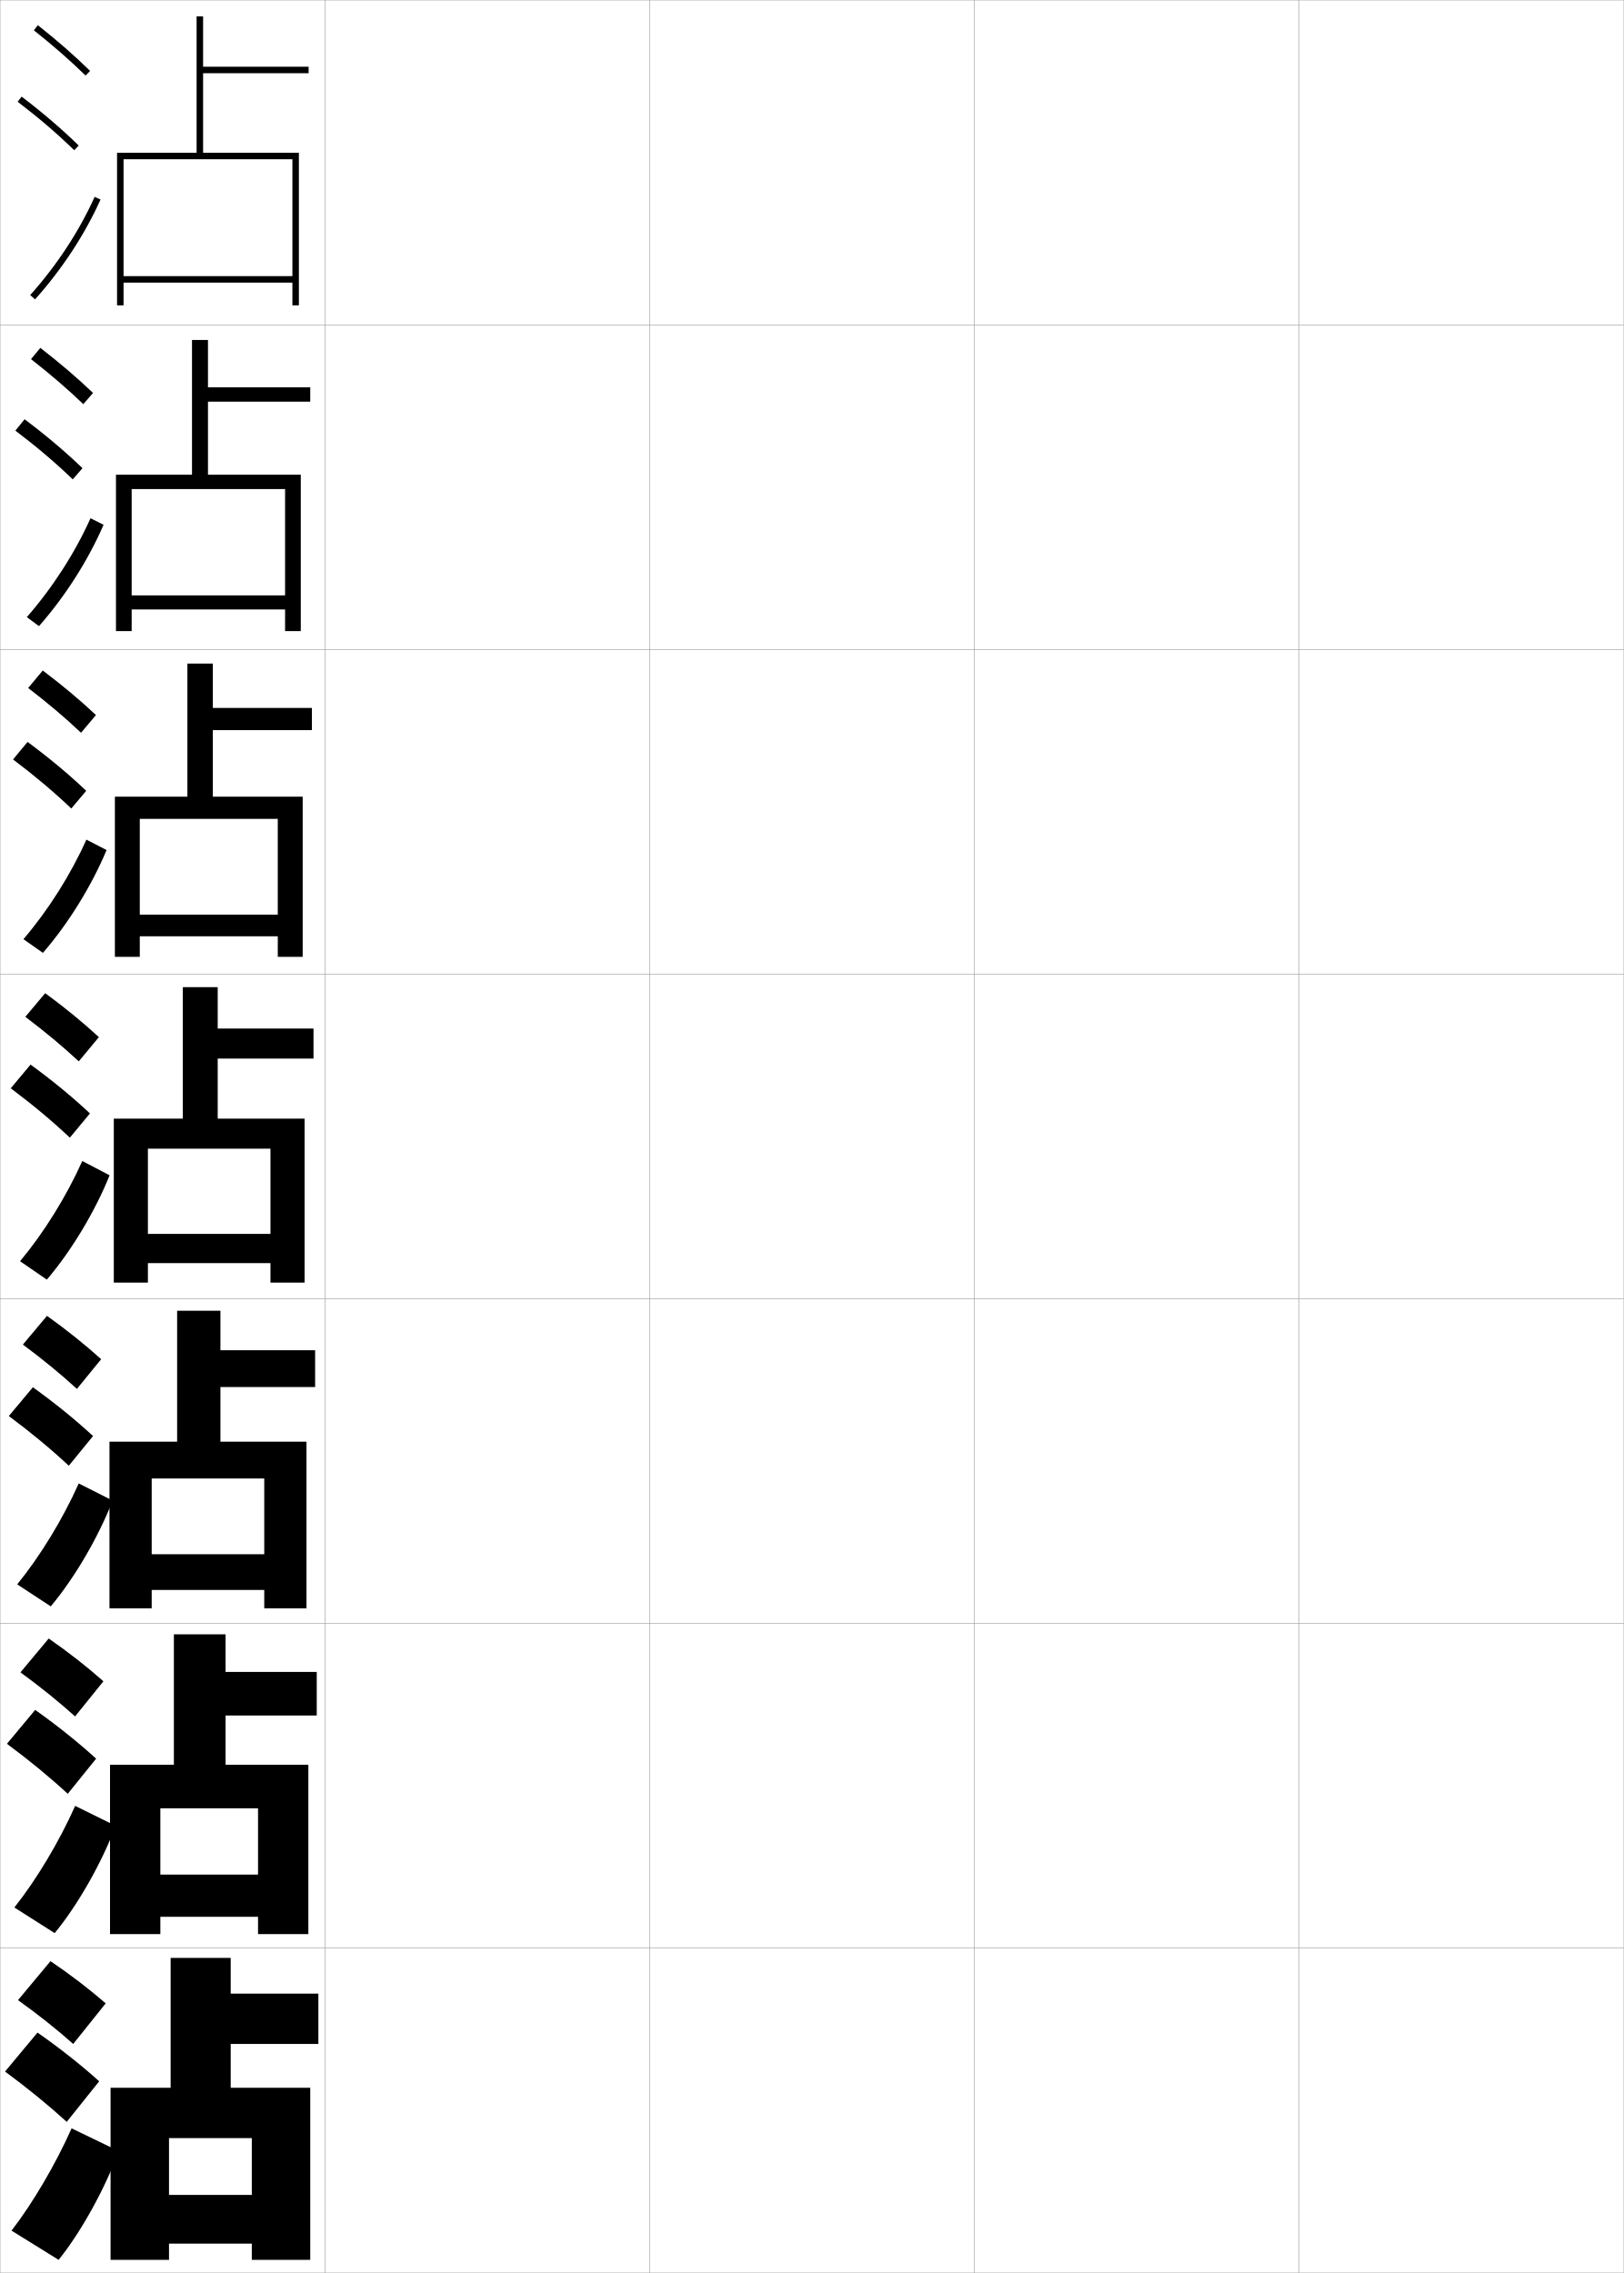
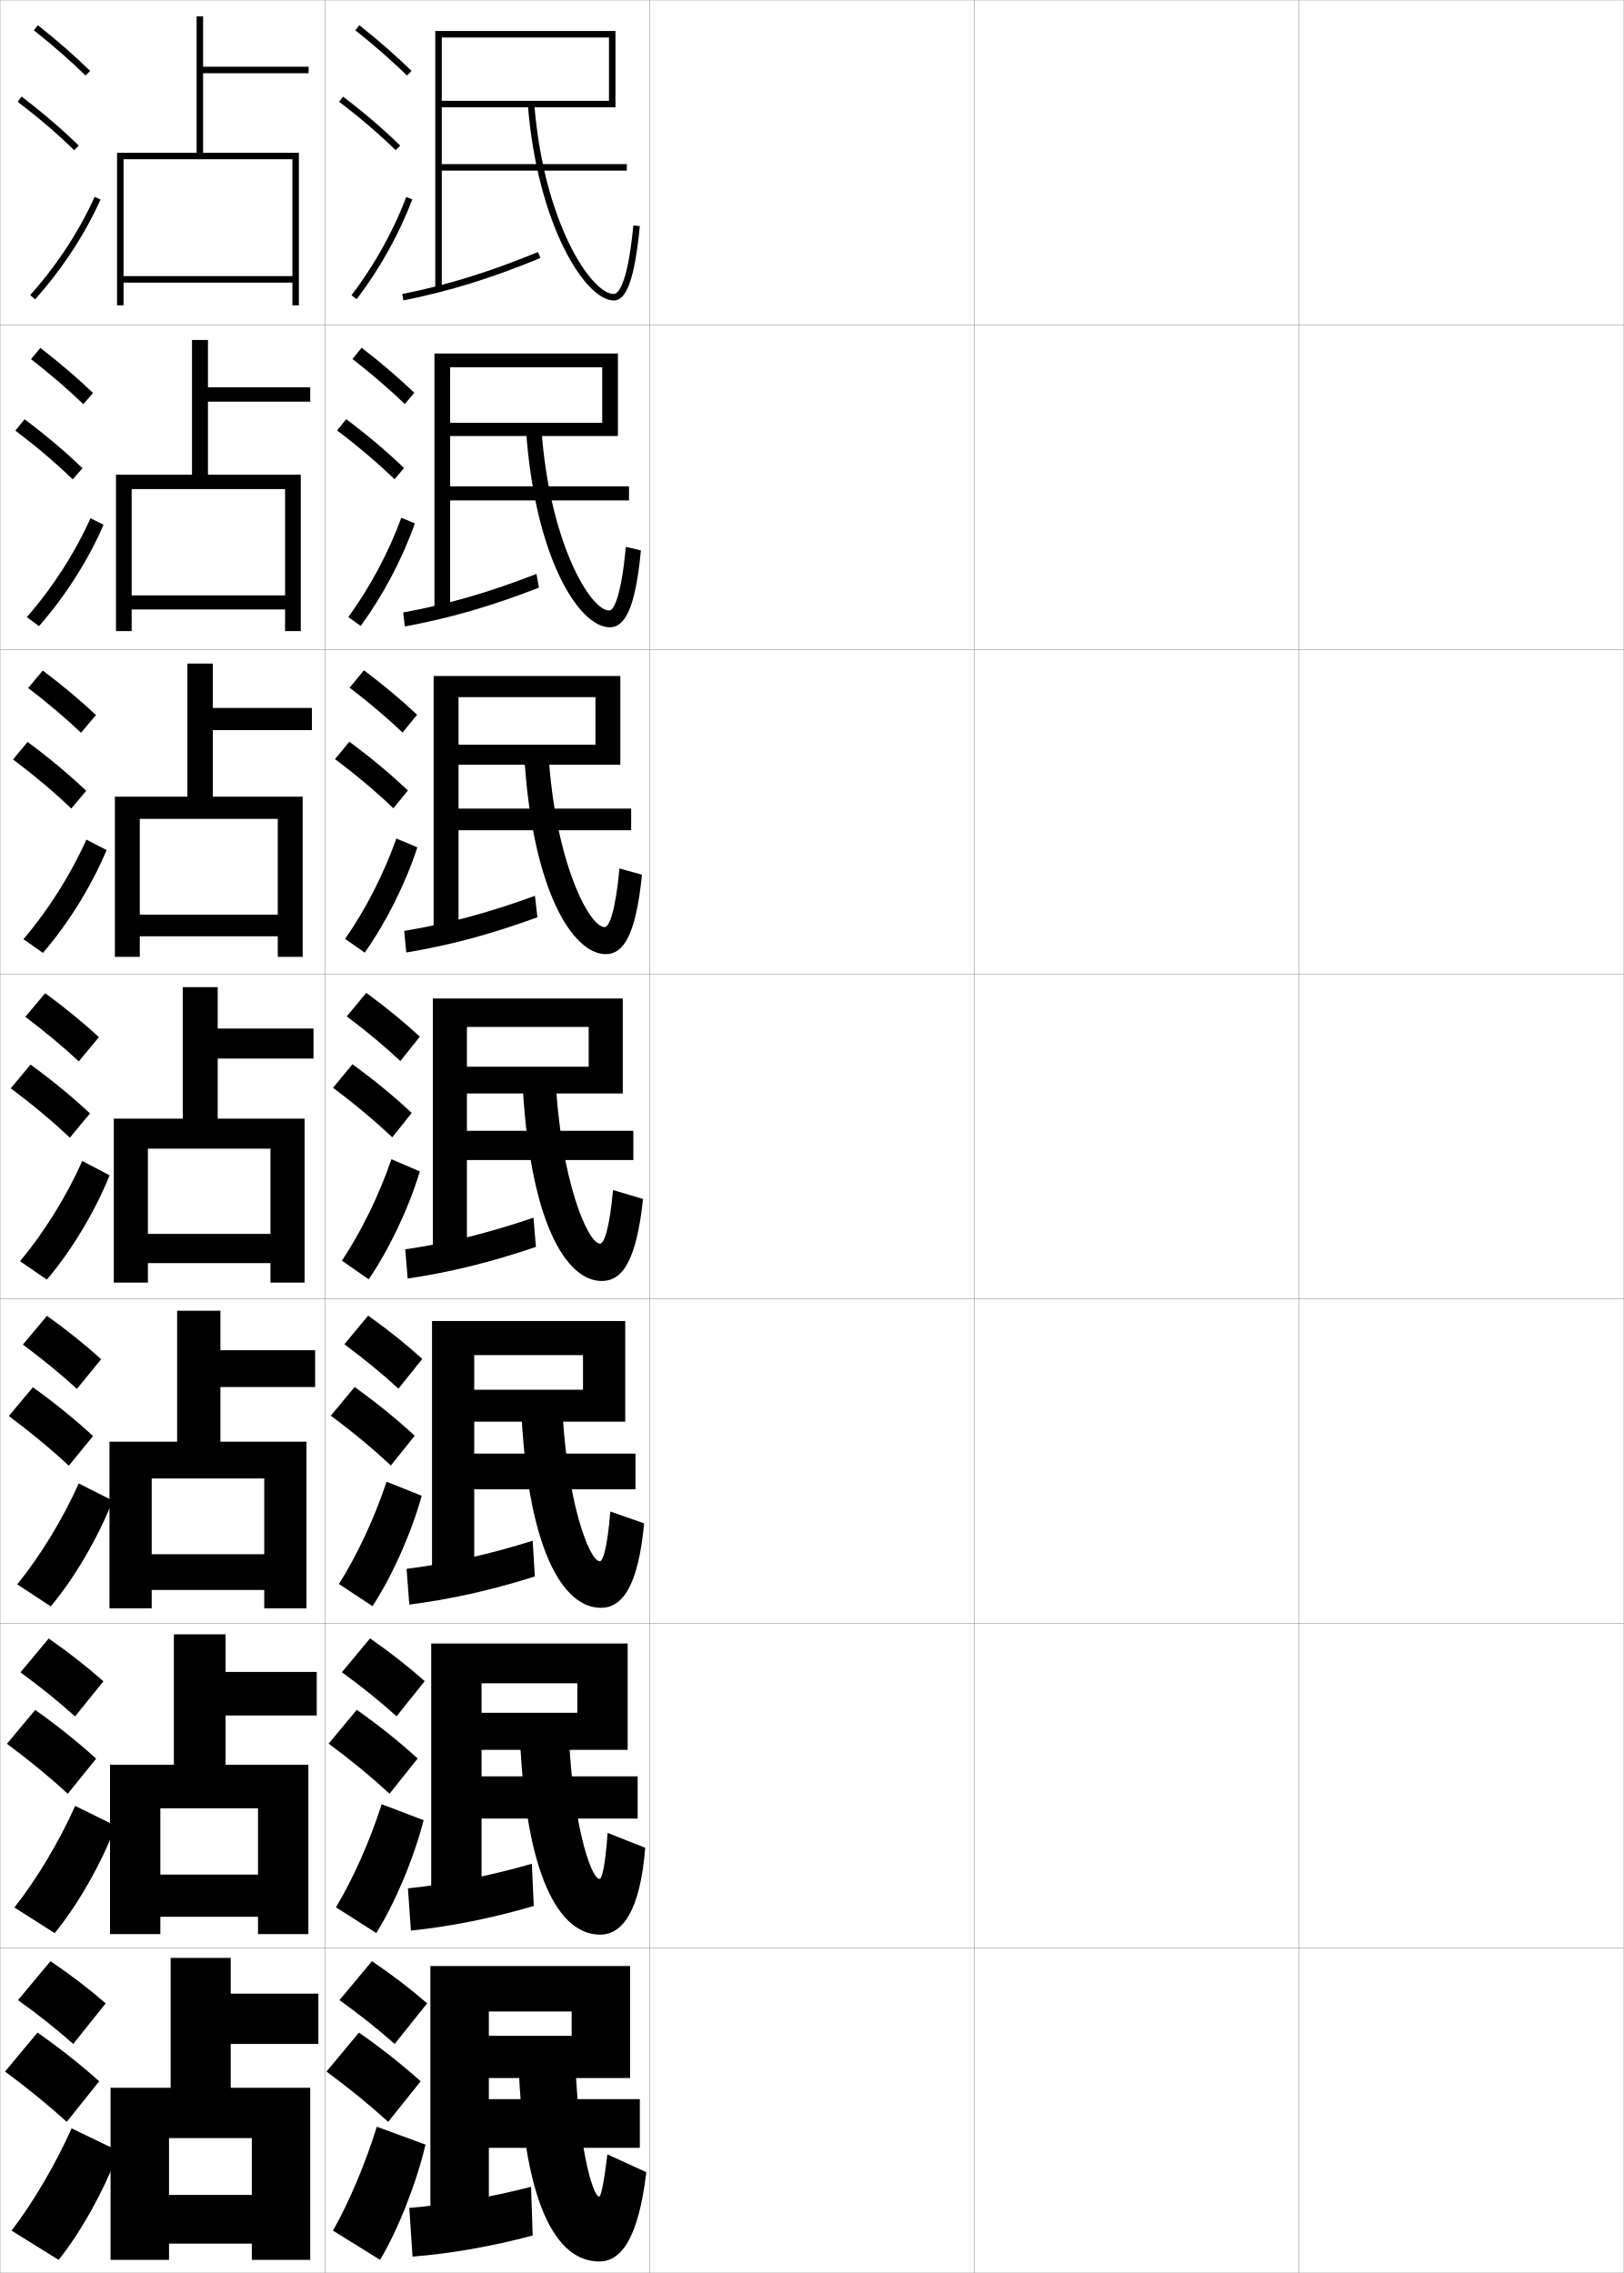
<svg xmlns="http://www.w3.org/2000/svg" width="500.1" height="700.1" viewBox="0 0 500.1 700.1" overflow="visible" enable-background="new 0 0 500.1 700.1" xml:space="preserve">
  <g id="glyphs">
    <g>
      <rect x="0.05" y="0.05" fill="none" stroke="#999999" stroke-width="0.1" width="100" height="100" />
      <rect x="0.05" y="100.05" fill="none" stroke="#999999" stroke-width="0.1" width="100" height="100" />
      <rect x="0.05" y="200.05" fill="none" stroke="#999999" stroke-width="0.1" width="100" height="100" />
      <rect x="0.05" y="300.05" fill="none" stroke="#999999" stroke-width="0.1" width="100" height="100" />
      <rect x="0.05" y="400.05" fill="none" stroke="#999999" stroke-width="0.1" width="100" height="100" />
      <rect x="0.05" y="500.05" fill="none" stroke="#999999" stroke-width="0.1" width="100" height="100" />
      <rect x="0.05" y="600.05" fill="none" stroke="#999999" stroke-width="0.1" width="100" height="100" />
      <rect x="100.05" y="0.05" fill="none" stroke="#999999" stroke-width="0.1" width="100" height="100" />
      <rect x="100.05" y="100.05" fill="none" stroke="#999999" stroke-width="0.1" width="100" height="100" />
      <rect x="100.05" y="200.05" fill="none" stroke="#999999" stroke-width="0.1" width="100" height="100" />
      <rect x="100.05" y="300.05" fill="none" stroke="#999999" stroke-width="0.1" width="100" height="100" />
      <rect x="100.05" y="400.05" fill="none" stroke="#999999" stroke-width="0.1" width="100" height="100" />
      <rect x="100.05" y="500.05" fill="none" stroke="#999999" stroke-width="0.1" width="100" height="100" />
      <rect x="100.05" y="600.05" fill="none" stroke="#999999" stroke-width="0.1" width="100" height="100" />
      <rect x="200.05" y="0.05" fill="none" stroke="#999999" stroke-width="0.1" width="100" height="100" />
      <rect x="200.05" y="100.05" fill="none" stroke="#999999" stroke-width="0.1" width="100" height="100" />
      <rect x="200.05" y="200.05" fill="none" stroke="#999999" stroke-width="0.1" width="100" height="100" />
      <rect x="200.05" y="300.05" fill="none" stroke="#999999" stroke-width="0.1" width="100" height="100" />
      <rect x="200.05" y="400.05" fill="none" stroke="#999999" stroke-width="0.1" width="100" height="100" />
      <rect x="200.05" y="500.05" fill="none" stroke="#999999" stroke-width="0.1" width="100" height="100" />
      <rect x="200.05" y="600.05" fill="none" stroke="#999999" stroke-width="0.1" width="100" height="100" />
      <rect x="300.05" y="0.05" fill="none" stroke="#999999" stroke-width="0.1" width="100" height="100" />
      <rect x="300.05" y="100.05" fill="none" stroke="#999999" stroke-width="0.1" width="100" height="100" />
      <rect x="300.05" y="200.05" fill="none" stroke="#999999" stroke-width="0.1" width="100" height="100" />
      <rect x="300.05" y="300.05" fill="none" stroke="#999999" stroke-width="0.1" width="100" height="100" />
      <rect x="300.05" y="400.05" fill="none" stroke="#999999" stroke-width="0.1" width="100" height="100" />
      <rect x="300.05" y="500.05" fill="none" stroke="#999999" stroke-width="0.1" width="100" height="100" />
      <rect x="300.05" y="600.05" fill="none" stroke="#999999" stroke-width="0.1" width="100" height="100" />
      <rect x="400.05" y="0.05" fill="none" stroke="#999999" stroke-width="0.1" width="100" height="100" />
      <rect x="400.05" y="100.05" fill="none" stroke="#999999" stroke-width="0.1" width="100" height="100" />
      <rect x="400.05" y="200.05" fill="none" stroke="#999999" stroke-width="0.1" width="100" height="100" />
      <rect x="400.05" y="300.05" fill="none" stroke="#999999" stroke-width="0.1" width="100" height="100" />
      <rect x="400.05" y="400.05" fill="none" stroke="#999999" stroke-width="0.1" width="100" height="100" />
      <rect x="400.05" y="500.05" fill="none" stroke="#999999" stroke-width="0.1" width="100" height="100" />
      <rect x="400.05" y="600.05" fill="none" stroke="#999999" stroke-width="0.1" width="100" height="100" />
    </g>
    <g>
      <g>
        <path d="M5.55,616.05c6.32,4.532,11.996,9.057,17,13.5l10-12.5       c-4.965-4.321-10.732-8.76-17-13L5.55,616.05z" />
        <path d="M20.55,653.55l10-12.5c-5.549-4.986-11.995-10.107-19-15l-10,12       C8.614,643.254,14.958,648.448,20.55,653.55z" />
        <path d="M36.55,662.55c-4.154,11.567-11.746,25.166-18.5,33.5l-14.5-9       c6.537-8.472,13.557-20.4,18.5-31.5L36.55,662.55z" />
      </g>
      <g>
        <path d="M6.299,515.097c6.25,4.557,11.873,9.108,16.82,13.572l8.733-10.821       c-4.923-4.371-10.631-8.858-16.847-13.179L6.299,515.097z" />
        <path d="M20.869,552.502l8.733-10.821c-5.504-5.014-11.834-10.104-18.765-15.014       l-8.702,10.433C9.104,542.26,15.339,547.401,20.869,552.502z" />
        <path d="M35.618,562.368c-4.267,11.432-11.755,24.536-18.778,33.042L4.425,587.521       c6.819-8.595,13.812-20.278,18.722-31.29L35.618,562.368z" />
      </g>
      <g>
        <path d="M7.049,414.144c6.18,4.581,11.75,9.159,16.64,13.645l7.466-9.144       c-4.881-4.419-10.529-8.956-16.693-13.356L7.049,414.144z" />
        <path d="M21.189,451.455l7.466-9.144c-5.459-5.041-11.675-10.1-18.531-15.027       l-7.404,8.864C9.595,441.267,15.722,446.355,21.189,451.455z" />
        <path d="M34.687,462.187c-4.379,11.296-11.764,23.907-19.055,32.585l-10.331-6.777       c7.102-8.719,14.067-20.158,18.945-31.081L34.687,462.187z" />
      </g>
      <g>
        <path d="M7.798,313.19c6.11,4.605,11.627,9.211,16.461,13.717l6.199-7.465       c-4.84-4.469-10.428-9.055-16.539-13.535L7.798,313.19z" />
        <path d="M21.509,350.407l6.199-7.465c-5.414-5.068-11.515-10.096-18.297-15.041       l-6.105,7.297C10.085,340.272,16.104,345.31,21.509,350.407z" />
        <path d="M33.756,362.005c-4.491,11.16-11.773,23.277-19.333,32.128l-8.246-5.666       C13.561,379.624,20.5,368.43,25.344,357.595L33.756,362.005z" />
      </g>
      <g>
        <path d="M8.674,211.904c6.041,4.629,11.504,9.262,16.282,13.788l4.599-5.453       c-4.798-4.518-10.326-9.152-16.386-13.713L8.674,211.904z" />
        <path d="M21.956,249.026l4.598-5.454c-5.369-5.095-11.354-10.091-18.062-15.054       l-4.474,5.394C10.702,238.945,16.613,243.931,21.956,249.026z" />
        <path d="M7.219,289.272c7.666-8.967,14.579-19.917,19.389-30.663l6.216,3.212       c-4.604,11.025-11.782,22.649-19.611,31.671L7.219,289.272z" />
      </g>
      <g>
        <path d="M9.552,110.619c5.971,4.653,11.38,9.312,16.102,13.86l2.999-3.441       c-4.756-4.567-10.225-9.251-16.232-13.891L9.552,110.619z" />
        <path d="M22.404,147.646l2.998-3.443c-5.324-5.123-11.193-10.087-17.827-15.066       l-2.843,3.492C11.32,137.619,17.123,142.552,22.404,147.646z" />
        <path d="M8.262,190.078c7.948-9.091,14.834-19.795,19.611-30.453l4.02,2.016       c-4.715,10.89-11.792,22.02-19.888,31.214L8.262,190.078z" />
      </g>
      <g>
        <path d="M10.429,9.333c5.9,4.677,11.257,9.363,15.922,13.932l1.398-1.43       c-4.714-4.616-10.123-9.35-16.078-14.068L10.429,9.333z" />
        <path d="M5.444,31.345c6.493,4.947,12.188,9.828,17.407,14.921l1.396-1.432       c-5.278-5.149-11.033-10.083-17.593-15.079L5.444,31.345z" />
        <path d="M9.304,90.884l1.492,1.332c8.365-9.366,15.339-20.002,20.166-30.757       l-1.824-0.818C24.394,71.21,17.534,81.669,9.304,90.884z" />
      </g>
    </g>
    <g>
      <polygon points="52.55,643.05 34.05,643.05 34.05,696.05 52.05,696.05       52.05,658.55 77.55,658.55 77.55,676.05 52.05,676.05 52.05,691.05       77.55,691.05 77.55,696.05 95.55,696.05 95.55,643.05 71.05,643.05       71.05,629.55 98.05,629.55 98.05,614.05 71.05,614.05 71.05,603.05       52.55,603.05 " />
      <polygon points="53.55,543.55 33.883,543.55 33.883,595.716 49.383,595.716       49.383,556.966 79.467,556.966 79.467,577.384 49.383,577.384 49.383,590.384       79.467,590.384 79.467,595.716 94.967,595.716 94.967,543.55 69.467,543.55       69.467,528.384 97.55,528.384 97.55,514.966 69.467,514.966 69.467,503.384       53.55,503.384 " />
      <polygon points="54.55,444.05 33.717,444.05 33.717,495.383 46.717,495.383       46.717,455.383 81.383,455.383 81.383,478.717 46.717,478.717 46.717,489.717       81.383,489.717 81.383,495.383 94.383,495.383 94.383,444.05 67.883,444.05       67.883,427.217 97.05,427.217 97.05,415.883 67.883,415.883 67.883,403.717       54.55,403.717 " />
    </g>
    <g>
      <polygon points="60.55,47.05 36.05,47.05 36.05,94.05 38.05,94.05       38.05,49.05 90.05,49.05 90.05,85.05 38.05,85.05 38.05,87.05       90.05,87.05 90.05,94.05 92.05,94.05 92.05,47.05 62.55,47.05       62.55,22.55 95.05,22.55 95.05,20.55 62.55,20.55 62.55,5.05       60.55,5.05 " />
      <polygon points="59.133,146.216 35.716,146.216 35.716,194.383 40.549,194.383       40.549,150.633 87.799,150.633 87.799,183.383 40.549,183.383 40.549,187.716       87.799,187.716 87.799,194.383 92.633,194.383 92.633,146.216 64.05,146.216       64.05,123.716 95.549,123.716 95.549,119.299 64.05,119.299 64.05,104.716       59.133,104.716 " />
      <polygon points="57.716,245.383 35.383,245.383 35.383,294.716 43.05,294.716       43.05,252.216 85.55,252.216 85.55,281.716 43.05,281.716 43.05,288.383       85.55,288.383 85.55,294.716 93.216,294.716 93.216,245.383 65.55,245.383       65.55,224.883 96.05,224.883 96.05,218.05 65.55,218.05 65.55,204.383       57.716,204.383 " />
      <polygon points="56.3,344.55 35.05,344.55 35.05,395.05 45.55,395.05       45.55,353.8 83.3,353.8 83.3,380.05 45.55,380.05 45.55,389.05       83.3,389.05 83.3,395.05 93.8,395.05 93.8,344.55 67.05,344.55       67.05,326.05 96.55,326.05 96.55,316.8 67.05,316.8 67.05,304.05       56.3,304.05 " />
    </g>
+     <g>
+       <g>
+         <path d="M109.429,9.333c5.9,4.677,11.257,9.363,15.922,13.932l1.398-1.43       c-4.714-4.616-10.123-9.35-16.078-14.068L109.429,9.333z" />
+         <path d="M104.444,31.345c6.493,4.947,12.188,9.828,17.407,14.921l1.396-1.432       c-5.278-5.149-11.033-10.083-17.593-15.079L104.444,31.345z" />
+         <path d="M108.253,90.945l1.594,1.209c7.186-9.465,13.112-20.099,17.139-30.751       l-1.871-0.707C121.155,71.171,115.325,81.631,108.253,90.945z" />
+       </g>
+       <g>
+         <path d="M108.552,110.572c5.975,4.647,11.393,9.324,16.115,13.871l2.932-3.453       c-4.756-4.567-10.21-9.241-16.219-13.879L108.552,110.572z" />
+         <path d="M121.5,147.61l2.931-3.455c-5.324-5.122-11.173-10.079-17.812-15.053       l-2.807,3.477C110.406,137.564,116.22,142.516,121.5,147.61z" />
+         <path d="M127.757,161.202c-3.842,10.93-9.788,22.194-16.676,31.583l-3.812-2.722       c6.689-9.179,12.422-19.912,16.324-30.583L127.757,161.202z" />
+       </g>
+       <g>
+         <path d="M107.676,211.811c6.049,4.619,11.529,9.284,16.307,13.811l4.466-5.477       c-4.798-4.518-10.297-9.133-16.359-13.689L107.676,211.811z" />
+         <path d="M121.15,248.955l4.465-5.477c-5.369-5.095-11.313-10.076-18.031-15.026       l-4.403,5.363C109.875,238.836,115.808,243.859,121.15,248.955z" />
+         <path d="M128.528,261.001c-3.657,11.208-9.621,23.102-16.213,32.417l-6.031-4.236       c6.308-9.043,11.943-20.049,15.787-30.917L128.528,261.001z" />
+       </g>
+       <g>
+         <path d="M106.8,313.05c6.123,4.59,11.666,9.244,16.5,13.75l6-7.5       c-4.84-4.469-10.385-9.024-16.5-13.5L106.8,313.05z" />
+         <path d="M120.8,350.3l6-7.5c-5.414-5.068-11.453-10.072-18.25-15l-6,7.25       C109.343,340.108,115.396,345.202,120.8,350.3z" />
+         <path d="M129.3,360.8c-3.473,11.486-9.455,24.01-15.75,33.25l-8.25-5.75       c5.925-8.907,11.463-20.187,15.25-31.25L129.3,360.8z" />
+       </g>
+       <g>
+         <path d="M106.05,414.05c6.188,4.57,11.776,9.182,16.667,13.667l7.333-9.167       c-4.882-4.42-10.501-8.937-16.667-13.333L106.05,414.05z" />
+         <path d="M120.383,451.383l7.333-9.167c-5.459-5.041-11.633-10.084-18.5-15       l-7.333,8.834C108.767,441.156,114.916,446.284,120.383,451.383z" />
+         <path d="M129.883,460.716c-3.288,11.765-9.169,24.836-15.167,34l-10.333-6.833       c5.609-8.872,10.97-20.336,14.667-31.5L129.883,460.716z" />
+       </g>
+       <g>
+         <path d="M105.3,515.05c6.255,4.552,11.886,9.119,16.833,13.583l8.667-10.833       c-4.923-4.37-10.617-8.848-16.833-13.167L105.3,515.05z" />
+         <path d="M119.966,552.467l8.667-10.834c-5.504-5.014-11.814-10.096-18.75-15       l-8.667,10.417C108.19,542.205,114.438,547.366,119.966,552.467z" />
+         <path d="M130.467,560.633c-3.104,12.042-8.882,25.662-14.583,34.75l-12.417-7.916       c5.293-8.837,10.478-20.485,14.083-31.75L130.467,560.633z" />
+       </g>
+       <g>
+         <path d="M104.55,616.05c6.32,4.532,11.996,9.057,17,13.5l10-12.5       c-4.965-4.321-10.732-8.76-17-13L104.55,616.05z" />
+         <path d="M119.55,653.55l10-12.5c-5.549-4.986-11.995-10.107-19-15l-10,12       C107.614,643.254,113.958,648.448,119.55,653.55z" />
+         <path d="M131.05,660.55c-2.919,12.319-8.596,26.487-14,35.5l-14.5-9       c4.979-8.802,9.985-20.634,13.5-32L131.05,660.55z" />
+       </g>
+     </g>
+     <g>
+       <polygon points="136.05,52.55 193.05,52.55 193.05,50.55 136.05,50.55       136.05,11.55 187.55,11.55 187.55,31.05 136.05,31.05 136.05,33.05       189.55,33.05 189.55,9.55 134.05,9.55 134.05,89.05 136.05,89.05 " />
+       <path d="M123.853,90.569l0.395,1.961c14.357-2.898,26.973-6.804,42.184-13.056      L165.669,77.625C150.584,83.826,138.077,87.697,123.853,90.569z" />
+       <path d="M162.553,32.128c2.886,36.884,17.621,60.422,26.497,60.422      c4.004,0,6.469-7.064,7.996-22.904l-1.992-0.191      c-1.885,19.574-5.072,21.096-6.004,21.096c-7.022,0-21.66-22.24-24.503-58.578      L162.553,32.128z" />
+     </g>
+     <g>
+       <g>
+         <polygon points="138.633,154.133 193.716,154.133 193.716,149.799 138.633,149.799        138.633,113.133 185.466,113.133 185.466,130.216 138.633,130.216 138.633,134.299        190.299,134.299 190.299,108.883 133.799,108.883 133.799,188.466 138.633,188.466        " />
+         <path d="M124.168,188.646l0.513,4.308c13.859-2.561,26.538-6.212,41.289-11.954       l-0.758-4.233C150.546,182.476,137.945,186.116,124.168,188.646z" />
+         <path d="M161.968,131.852c2.621,39.771,16.323,61.365,25.831,61.365       c4.407,0,7.876-5.259,9.581-23.687l-4.623-1.094       c-1.377,14.49-3.559,19.614-5.125,19.614c-5.932,0-18.525-21.375-20.918-56.302       L161.968,131.852z" />
+       </g>
+       <g>
+         <polygon points="141.216,255.716 194.383,255.716 194.383,249.05 141.216,249.05        141.216,214.716 183.383,214.716 183.383,229.383 141.216,229.383 141.216,235.55        191.05,235.55 191.05,208.216 133.55,208.216 133.55,287.883 141.216,287.883        " />
+         <path d="M124.484,286.723l0.631,6.654c13.361-2.222,26.103-5.62,40.395-10.853       l-0.754-6.616C150.509,281.126,137.812,284.534,124.484,286.723z" />
+         <path d="M161.384,231.576c2.357,42.657,15.025,62.307,25.166,62.307       c5.33,0,9.25-5.517,11.165-24.468l-6.936-1.922       c-1.256,13.47-3.196,18.057-4.562,18.057c-4.841,0-15.389-20.51-17.334-54.026       L161.384,231.576z" />
+       </g>
+       <g>
+         <polygon points="143.8,357.3 195.05,357.3 195.05,348.3 143.8,348.3        143.8,316.3 181.3,316.3 181.3,328.55 143.8,328.55 143.8,336.8        191.8,336.8 191.8,307.55 133.3,307.55 133.3,387.3 143.8,387.3        " />
+         <path d="M124.8,384.8l0.75,9c12.862-1.883,25.668-5.027,39.5-9.75l-0.75-9       C150.472,379.776,137.681,382.953,124.8,384.8z" />
+         <path d="M160.8,331.3c2.093,45.544,13.727,63.25,24.5,63.25       c6.253,0,10.624-5.774,12.75-25.25l-9.25-2.75c-1.136,12.449-2.833,16.5-4,16.5       c-3.751,0-12.254-19.645-13.75-51.75H160.8z" />
+       </g>
+       <g>
+         <polygon points="146.05,458.716 195.717,458.716 195.717,447.716 146.05,447.716        146.05,417.384 179.55,417.384 179.55,428.05 146.05,428.05 146.05,437.884        192.55,437.884 192.55,406.884 133.05,406.884 133.05,486.716 146.05,486.716        " />
+         <path d="M164.717,485.55l-0.667-11c-13.409,4.234-26.405,7.125-38.833,8.666l0.833,11       C138.413,492.673,151.361,489.812,164.717,485.55z" />
+         <path d="M187.967,465.55c-0.966,11.719-2.337,15.334-3.25,15.334       c-3.209,0-10.466-18.807-11.667-49.834h-12.667       c1.748,46.66,13.136,64.166,24.667,64.166c6.536,0,11.479-6.439,13.333-26       L187.967,465.55z" />
+       </g>
+       <g>
+         <polygon points="148.3,560.133 196.383,560.133 196.383,547.133 148.3,547.133        148.3,518.467 177.8,518.467 177.8,527.55 148.3,527.55 148.3,538.967        193.3,538.967 193.3,506.217 132.8,506.217 132.8,586.133 148.3,586.133        " />
+         <path d="M164.383,587.05l-0.583-13c-12.99,3.743-26.192,6.346-38.167,7.583       l0.917,13C138.415,593.428,151.504,590.85,164.383,587.05z" />
+         <path d="M187.133,564.55c-0.796,10.988-1.84,14.167-2.5,14.167       c-2.667,0-8.678-17.967-9.583-47.917h-15.083       c1.403,47.775,12.545,65.083,24.833,65.083c6.819,0,12.334-7.104,13.917-26.75       L187.133,564.55z" />
+       </g>
+     </g>
+     <g>
+       <polygon points="194.05,605.55 132.55,605.55 132.55,685.55 150.55,685.55       150.55,661.55 197.05,661.55 197.05,646.55 150.55,646.55 150.55,619.55       176.05,619.55 176.05,627.05 150.55,627.05 150.55,640.05 194.05,640.05 " />
+       <path d="M164.05,688.55l-0.5-15c-12.571,3.251-25.979,5.566-37.5,6.5l1,15      C138.416,694.184,151.647,691.888,164.05,688.55z" />
+       <path d="M187.05,663.55c-1.201,10.207-2.094,13-2.5,13c-2.125,0-6.89-17.128-7.5-46h-17.5      c1.059,48.891,11.955,66,25,66c6.704,0,12.062-7.009,14.5-27.5L187.05,663.55z" />
+     </g>
  </g>
</svg>
